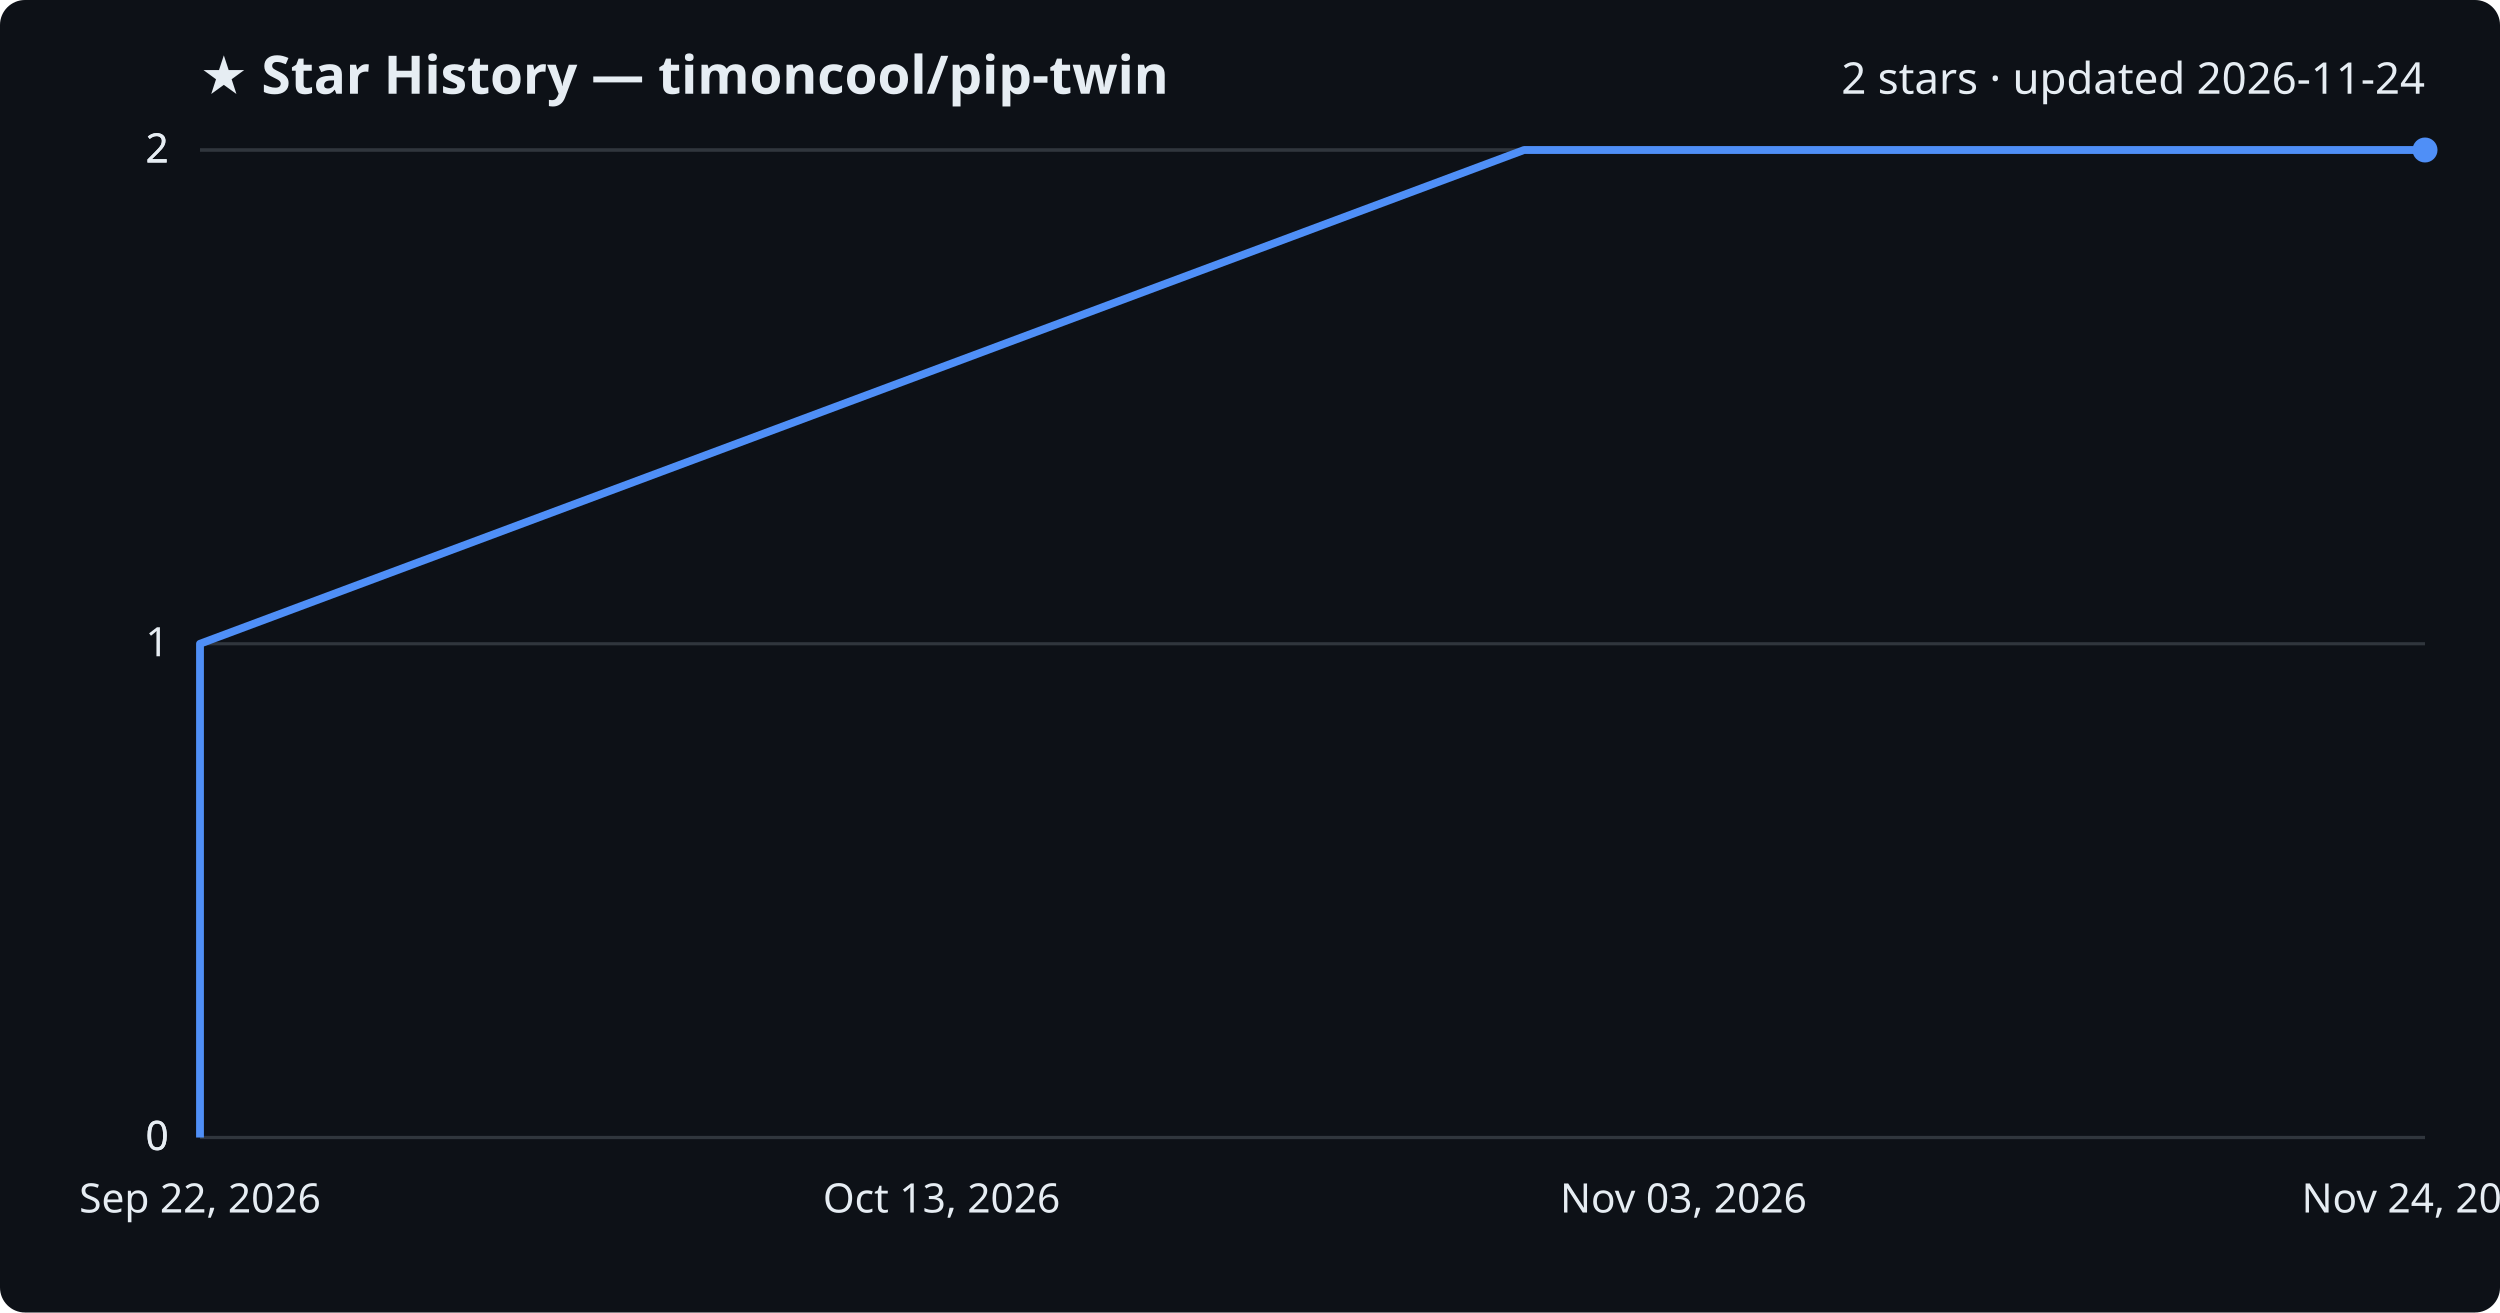
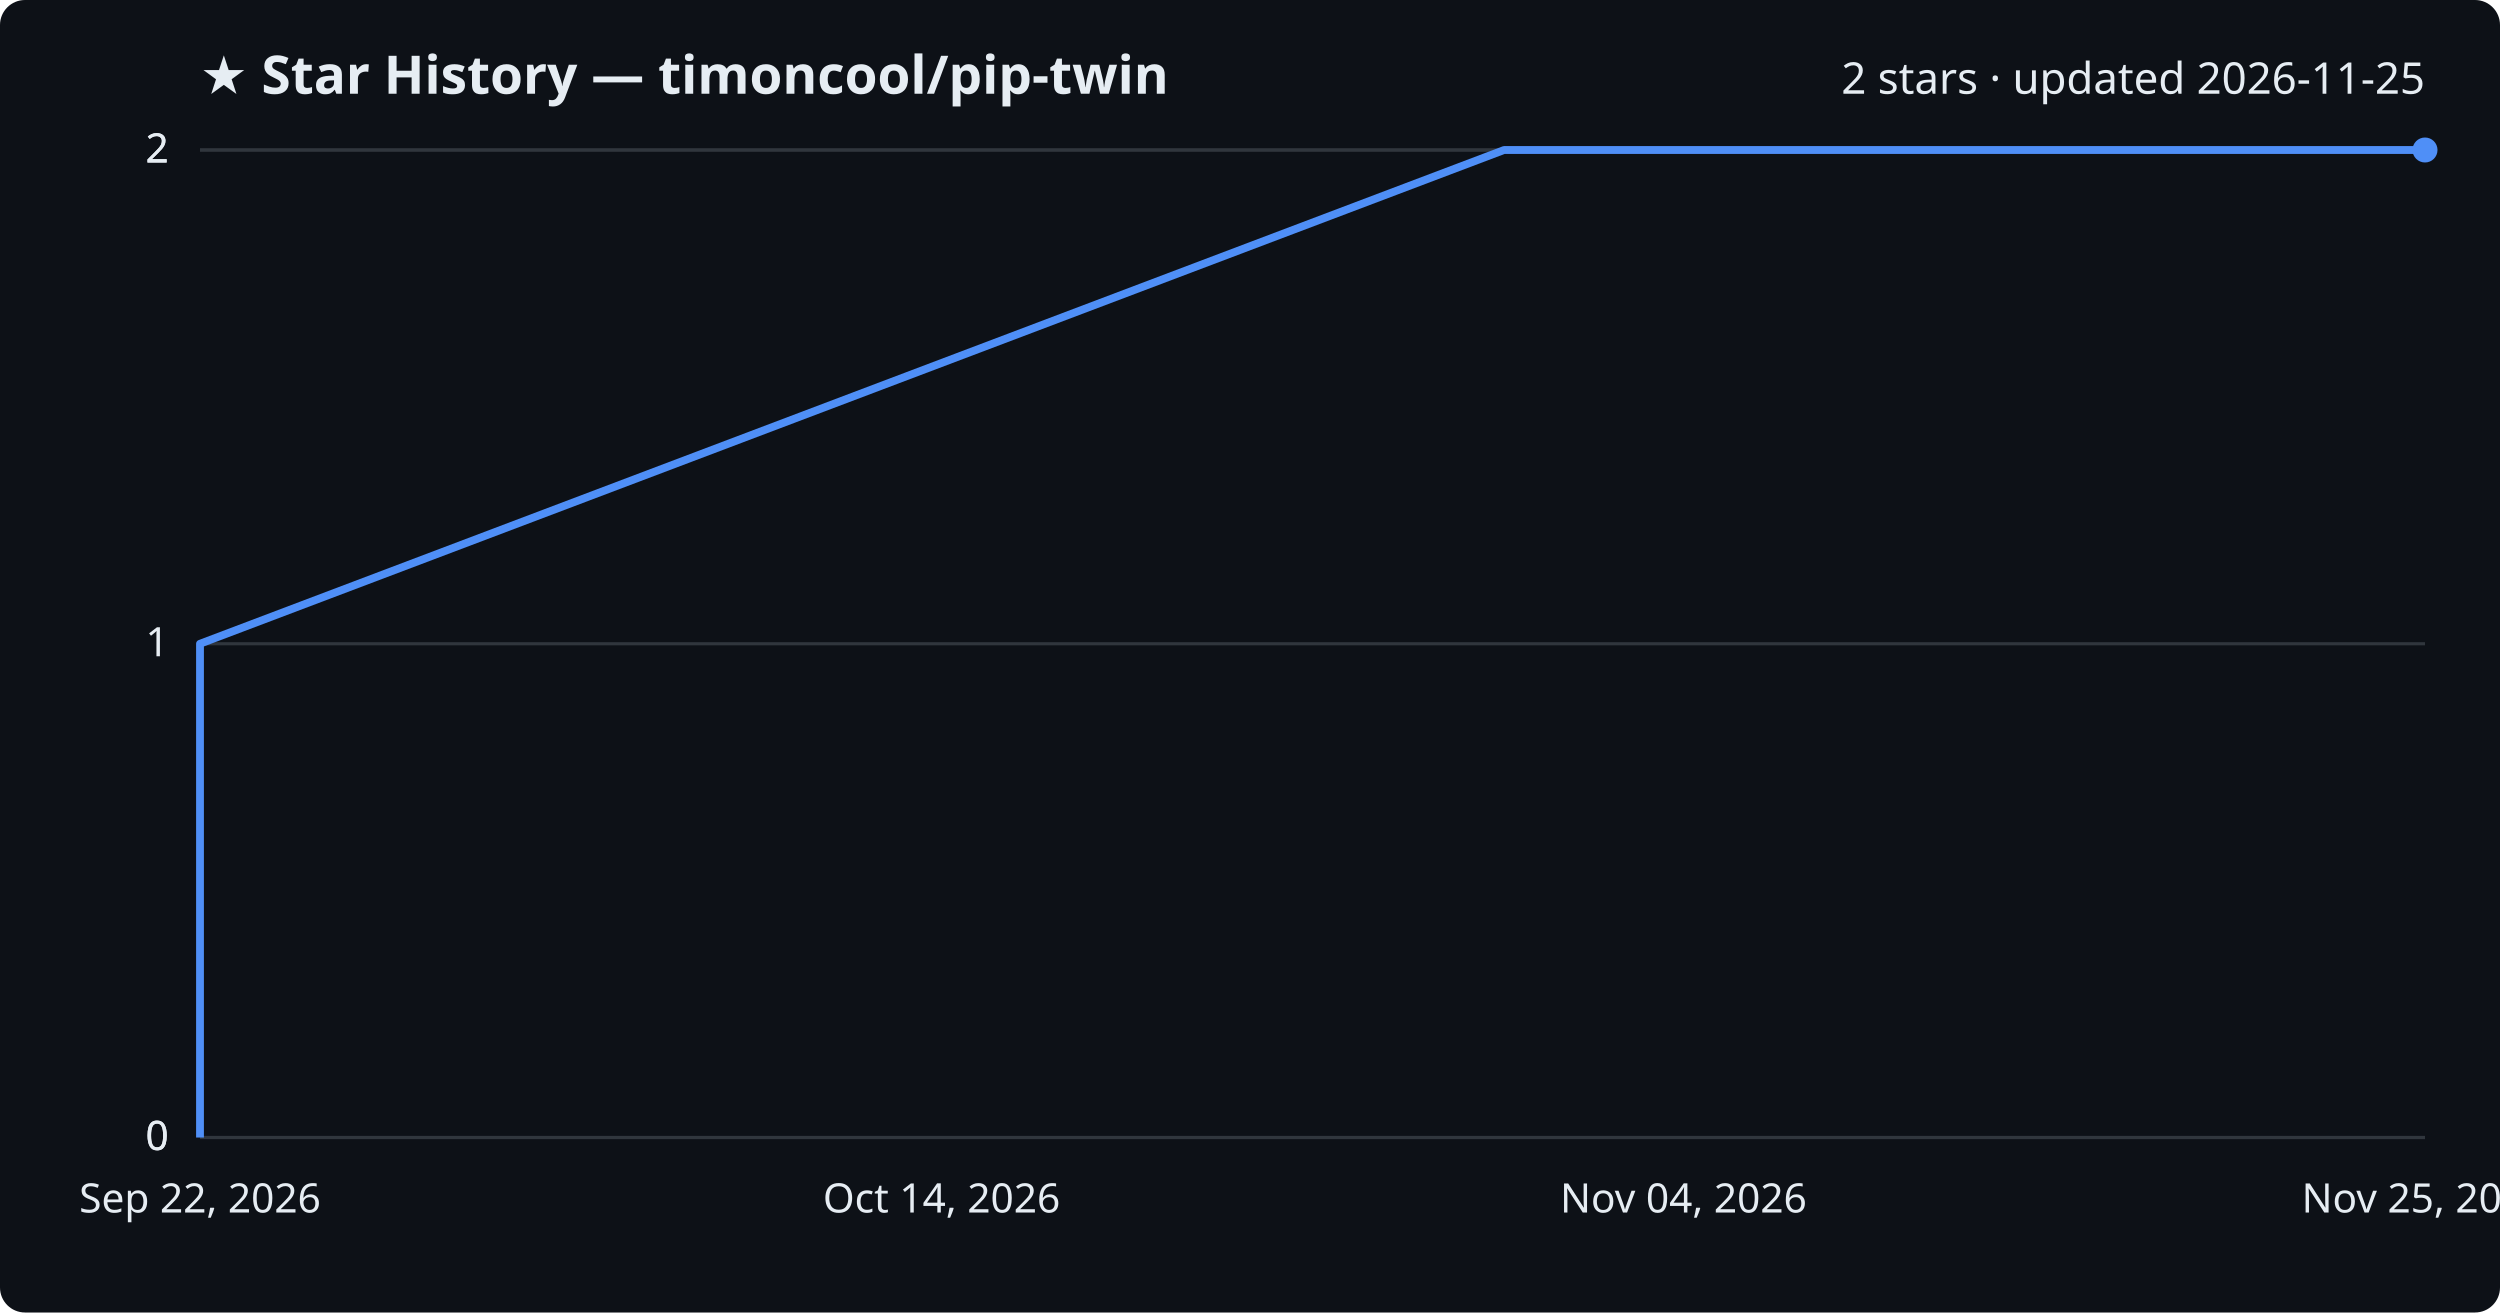
<svg xmlns="http://www.w3.org/2000/svg" viewBox="0 0 800 420" font-family="Segoe UI, sans-serif">
  <rect width="800" height="420" fill="#0d1117" rx="8" />
  <text x="64" y="30" fill="#e6edf3" font-size="17" font-weight="700">★ Star History — timoncool/pip-twin</text>
-   <text x="776" y="30" fill="#e6edf3" font-size="14" text-anchor="end">2 stars · updated 2026-11-24</text>
+   <text x="776" y="30" fill="#e6edf3" font-size="14" text-anchor="end">2 stars · updated 2026-11-25</text>
  <line x1="64" y1="364.0" x2="776" y2="364.0" stroke="#30363d" stroke-width="1" />
  <text x="54" y="368.0" fill="#e6edf3" font-size="13" text-anchor="end">0</text>
  <line x1="64" y1="364.0" x2="776" y2="364.0" stroke="#30363d" stroke-width="1" />
  <text x="54" y="368.0" fill="#e6edf3" font-size="13" text-anchor="end">0</text>
  <line x1="64" y1="206.0" x2="776" y2="206.0" stroke="#30363d" stroke-width="1" />
  <text x="54" y="210.0" fill="#e6edf3" font-size="13" text-anchor="end">1</text>
  <line x1="64" y1="48.0" x2="776" y2="48.0" stroke="#30363d" stroke-width="1" />
  <text x="54" y="52.0" fill="#e6edf3" font-size="13" text-anchor="end">2</text>
  <line x1="64" y1="48.0" x2="776" y2="48.0" stroke="#30363d" stroke-width="1" />
  <text x="54" y="52.0" fill="#e6edf3" font-size="13" text-anchor="end">2</text>
-   <path d="M64.0,364.0 L64.0,206.0 L487.7,48.0 L776.0,48.0" fill="none" stroke="#4f8ff7" stroke-width="2.5" stroke-linejoin="round" />
+   <path d="M64.0,364.0 L64.0,206.0 L481.3,48.0 L776.0,48.0" fill="none" stroke="#4f8ff7" stroke-width="2.5" stroke-linejoin="round" />
  <circle cx="776.0" cy="48.0" r="4" fill="#4f8ff7" />
  <text x="64.0" y="388" fill="#e6edf3" font-size="13" text-anchor="middle">Sep 22, 2026</text>
-   <text x="301.3" y="388" fill="#e6edf3" font-size="13" text-anchor="middle">Oct 13, 2026</text>
-   <text x="538.7" y="388" fill="#e6edf3" font-size="13" text-anchor="middle">Nov 03, 2026</text>
-   <text x="776.0" y="388" fill="#e6edf3" font-size="13" text-anchor="middle">Nov 24, 2026</text>
+   <text x="301.3" y="388" fill="#e6edf3" font-size="13" text-anchor="middle">Oct 14, 2026</text>
+   <text x="538.7" y="388" fill="#e6edf3" font-size="13" text-anchor="middle">Nov 04, 2026</text>
+   <text x="776.0" y="388" fill="#e6edf3" font-size="13" text-anchor="middle">Nov 25, 2026</text>
</svg>
